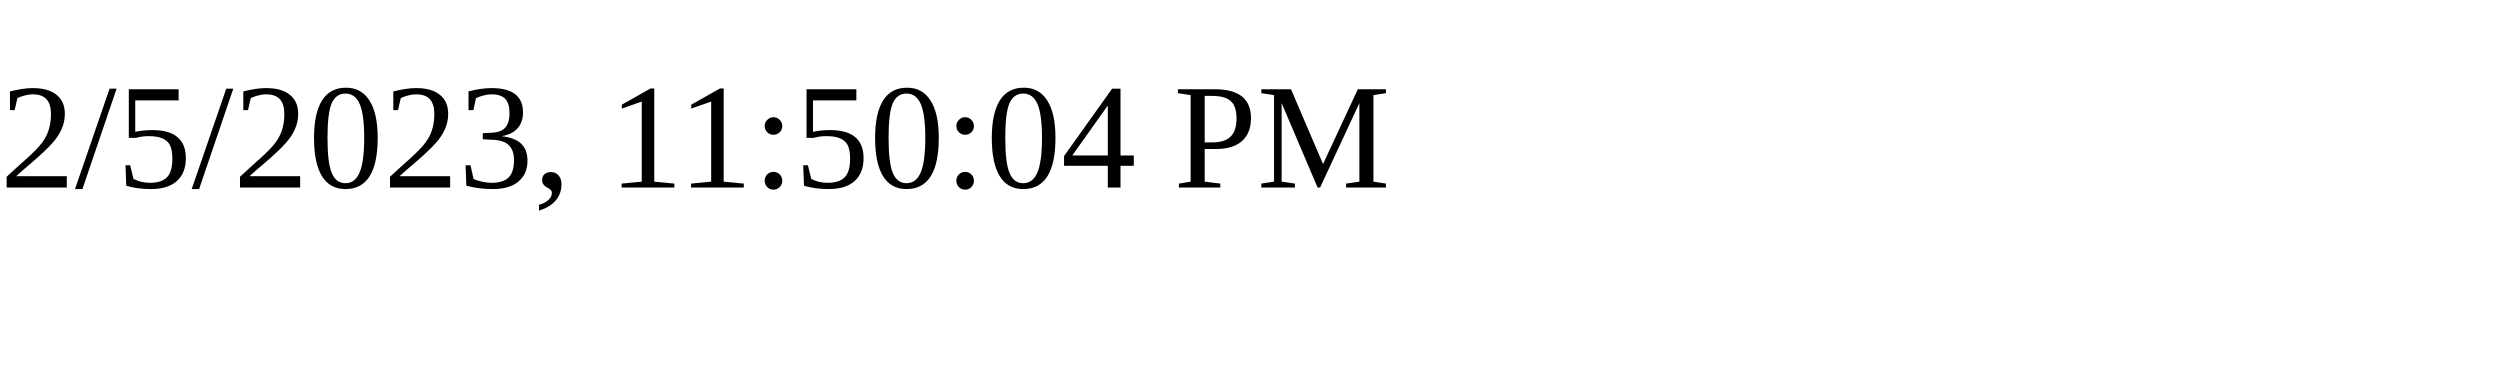
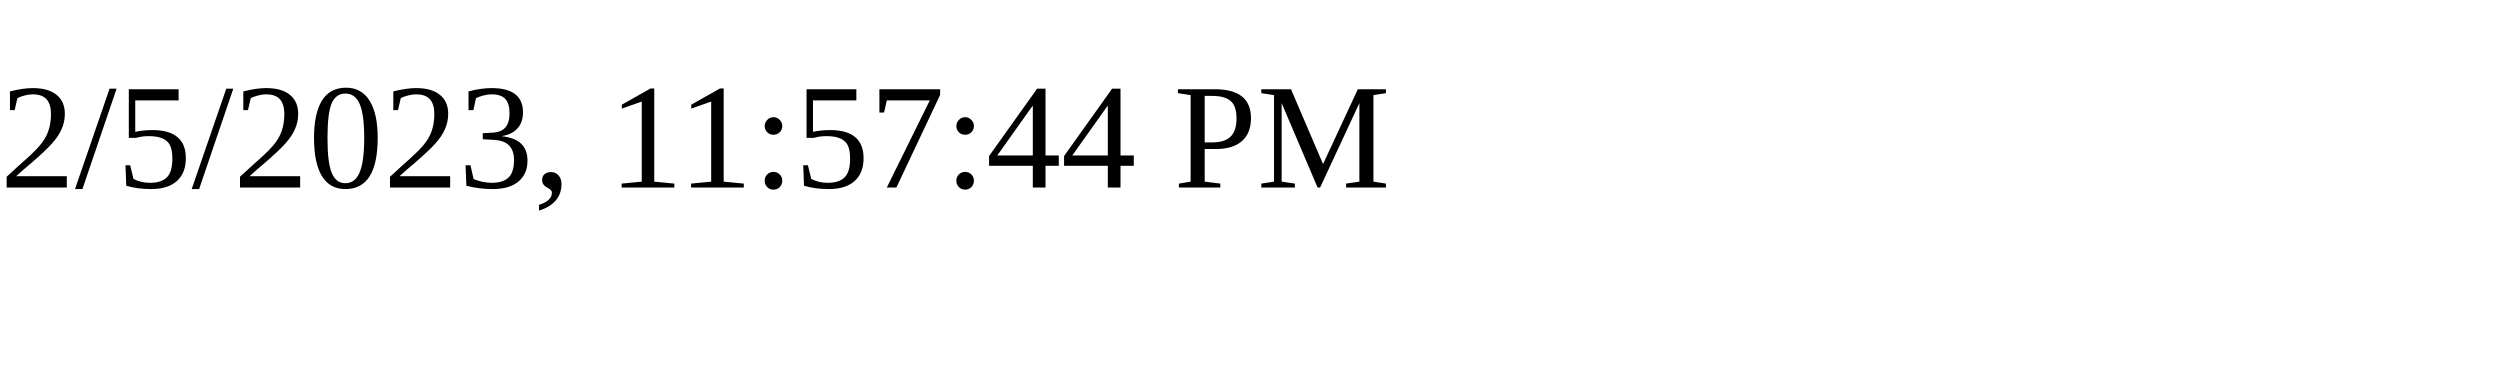
<svg xmlns="http://www.w3.org/2000/svg" height="30" width="200">
-   <text x="0" y="15">2/5/2023, 11:50:04 PM</text>
+   <text x="0" y="15">2/5/2023, 11:57:44 PM</text>
</svg>
